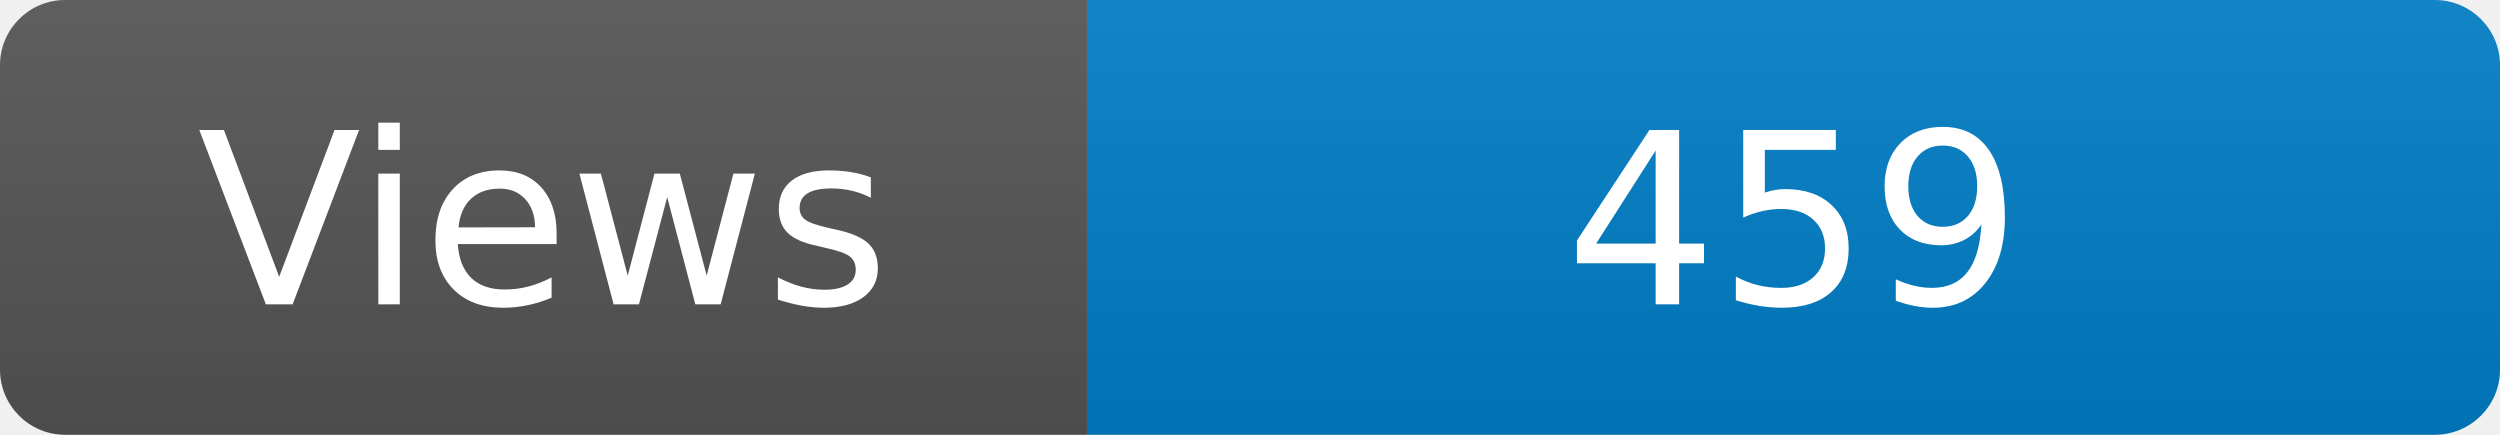
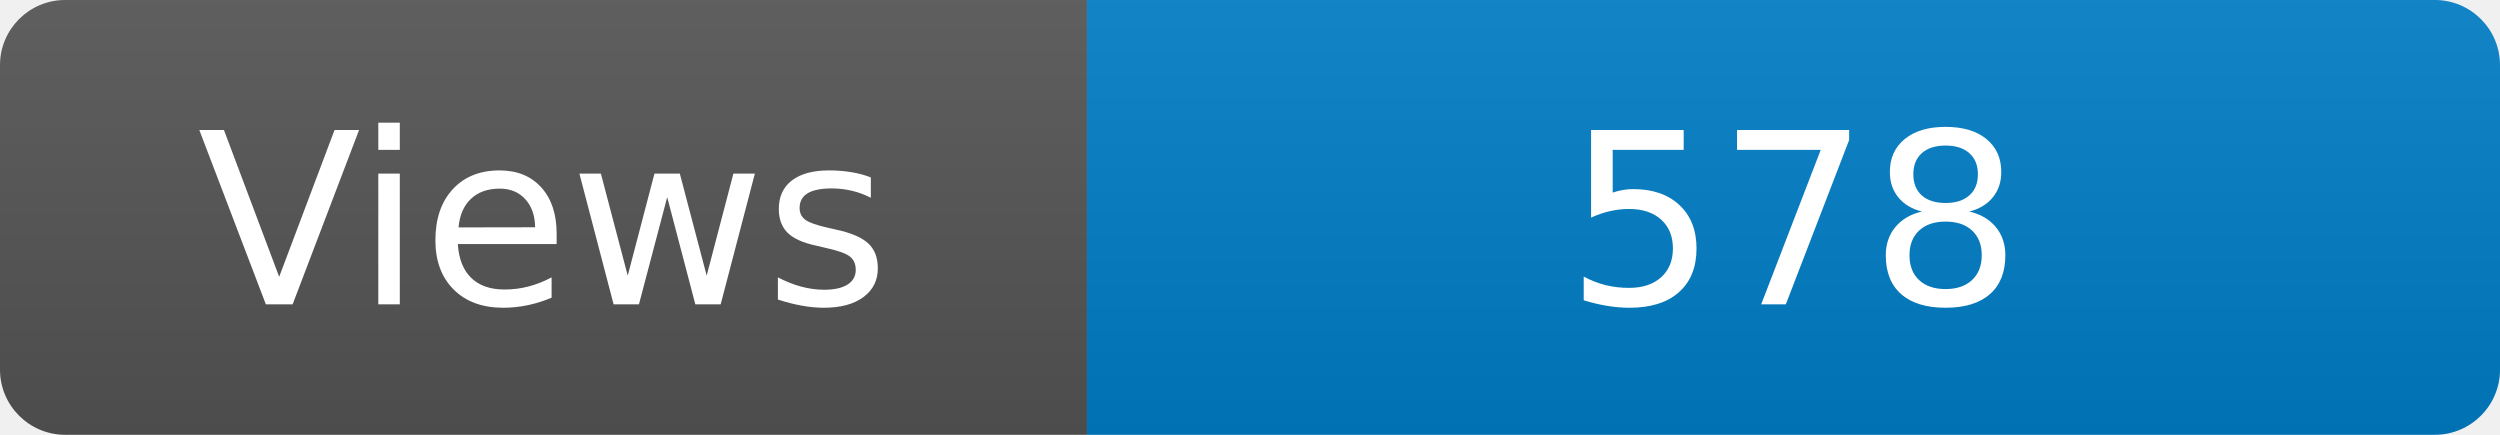
<svg xmlns="http://www.w3.org/2000/svg" width="115" height="20" role="img" aria-label="Maintained?: yes">
  <linearGradient id="s" x2="0" y2="100%">
    <stop offset="0" stop-color="#bbb" stop-opacity=".1" />
    <stop offset="1" stop-opacity=".1" />
  </linearGradient>
  <clipPath id="r">
    <rect width="115" height="20" rx="3" fill="#fff" />
  </clipPath>
  <g clip-path="url(#r)">
    <rect width="50" height="20" fill="#555" />
    <rect x="50" width="160" height="20" fill="#007ec6" />
    <rect width="115" height="20" fill="url(#s)" />
  </g>
  <g fill="#fff" text-anchor="middle" font-family="Verdana,Geneva,DejaVu Sans,sans-serif" font-size="110">
    <text x="250" y="140" transform="scale(.1)" fill="#fff">Views</text>
-     <text x="825" y="140" transform="scale(.1)" fill="#fff">459</text>
+     <text x="825" y="140" transform="scale(.1)" fill="#fff">578</text>
  </g>
</svg>
